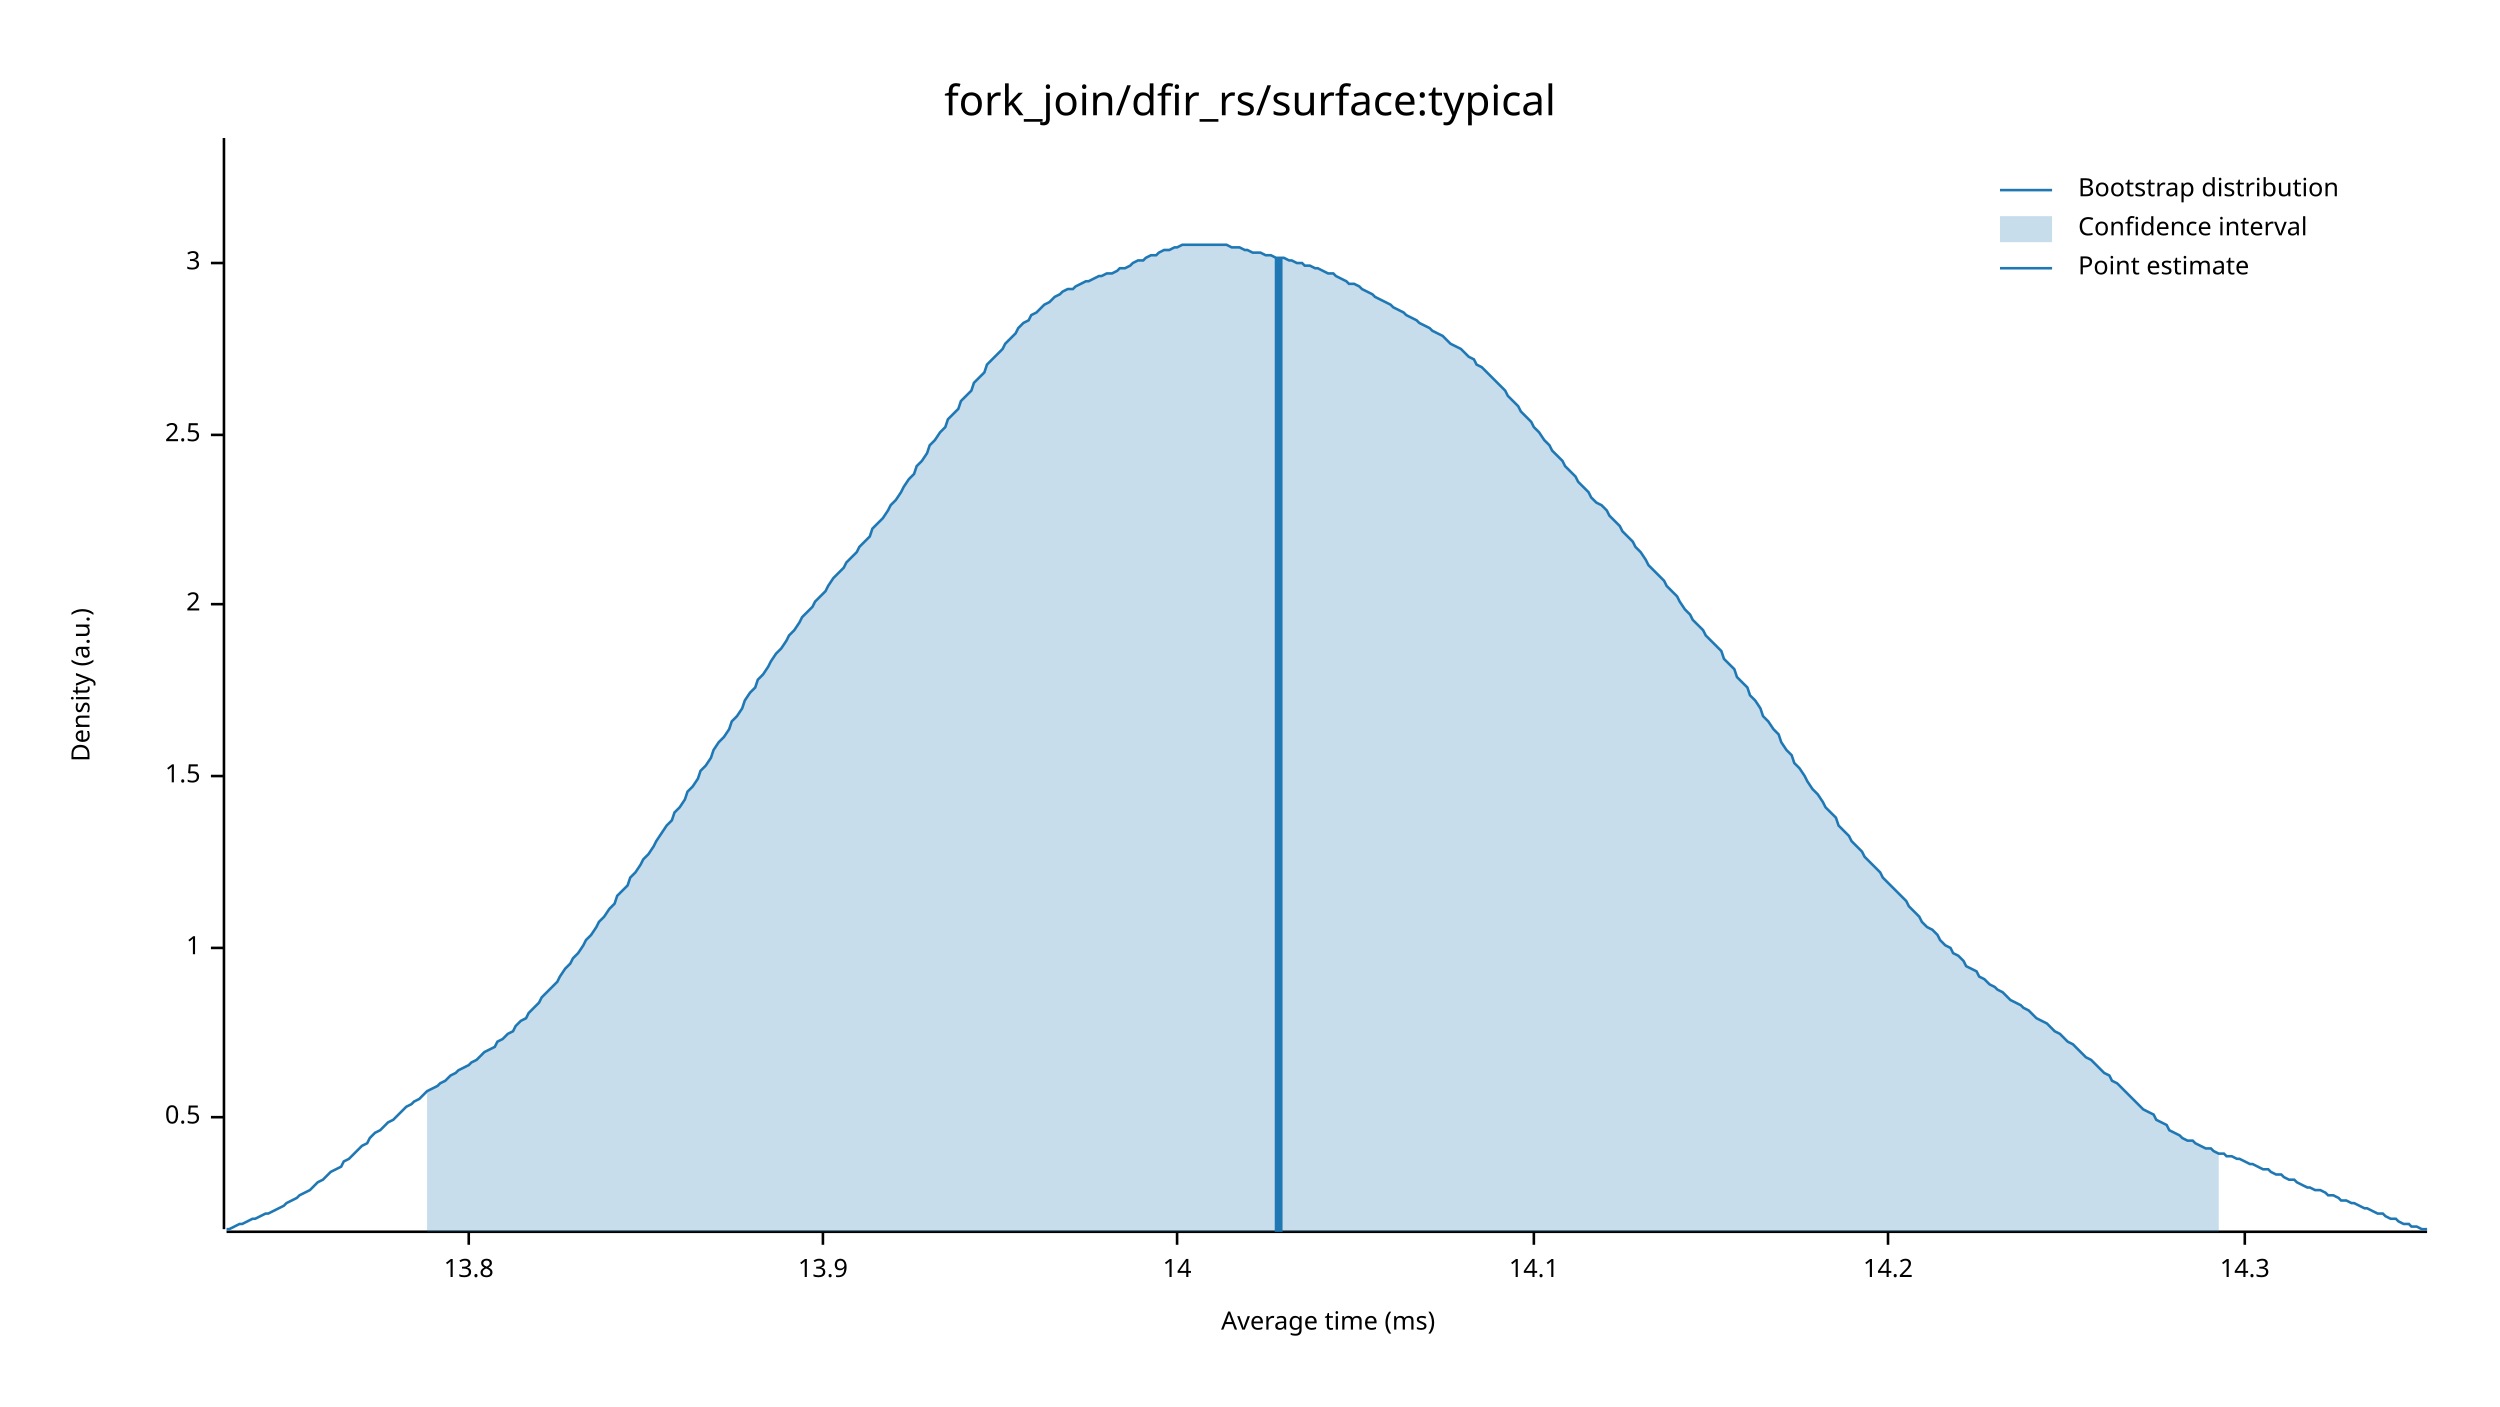
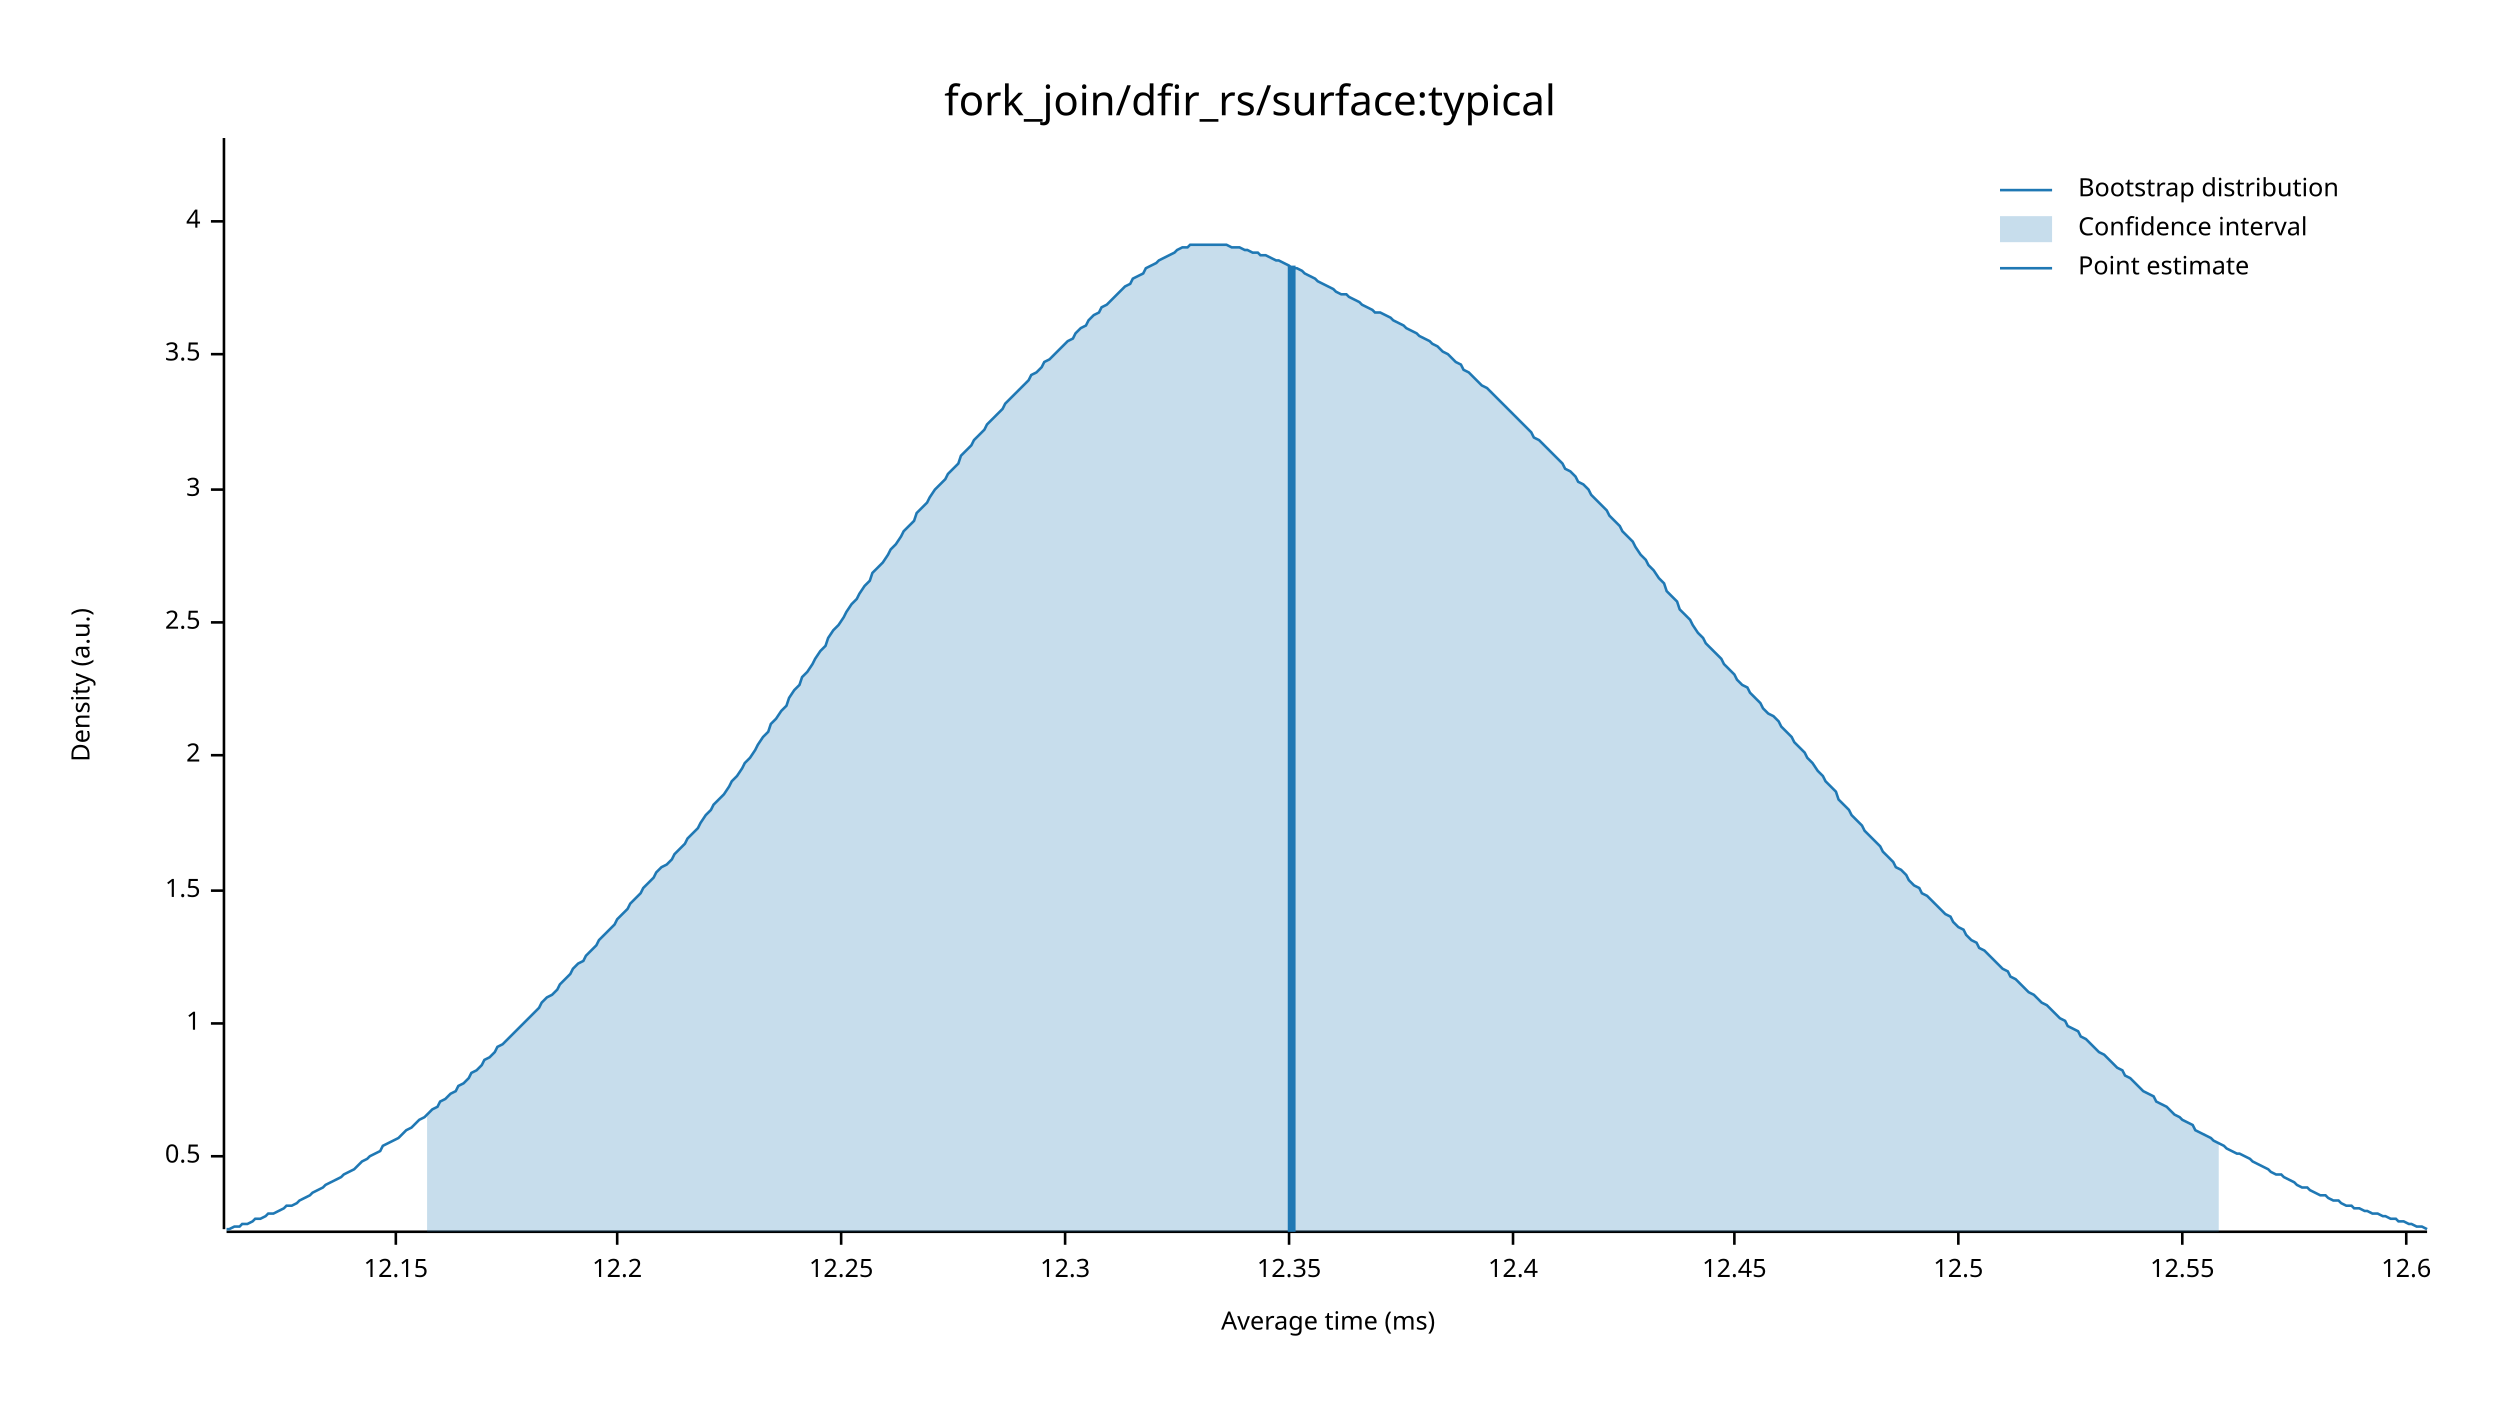
<svg xmlns="http://www.w3.org/2000/svg" width="960" height="540" viewBox="0 0 960 540">
  <text x="480" y="32" dy="0.76em" text-anchor="middle" font-family="sans-serif" font-size="16.129" opacity="1" fill="#000000">
fork_join/dfir_rs/surface:typical
</text>
  <text x="27" y="263" dy="0.76em" text-anchor="middle" font-family="sans-serif" font-size="9.677" opacity="1" fill="#000000" transform="rotate(270, 27, 263)">
Density (a.u.)
</text>
  <text x="510" y="513" dy="-0.5ex" text-anchor="middle" font-family="sans-serif" font-size="9.677" opacity="1" fill="#000000">
Average time (ms)
</text>
  <polyline fill="none" opacity="1" stroke="#000000" stroke-width="1" points="86,53 86,472 " />
-   <text x="77" y="429" dy="0.5ex" text-anchor="end" font-family="sans-serif" font-size="9.677" opacity="1" fill="#000000">
+   <text x="77" y="444" dy="0.5ex" text-anchor="end" font-family="sans-serif" font-size="9.677" opacity="1" fill="#000000">
0.5
</text>
-   <polyline fill="none" opacity="1" stroke="#000000" stroke-width="1" points="81,429 86,429 " />
-   <text x="77" y="364" dy="0.5ex" text-anchor="end" font-family="sans-serif" font-size="9.677" opacity="1" fill="#000000">
+   <polyline fill="none" opacity="1" stroke="#000000" stroke-width="1" points="81,444 86,444 " />
+   <text x="77" y="393" dy="0.5ex" text-anchor="end" font-family="sans-serif" font-size="9.677" opacity="1" fill="#000000">
1
</text>
-   <polyline fill="none" opacity="1" stroke="#000000" stroke-width="1" points="81,364 86,364 " />
-   <text x="77" y="298" dy="0.5ex" text-anchor="end" font-family="sans-serif" font-size="9.677" opacity="1" fill="#000000">
+   <polyline fill="none" opacity="1" stroke="#000000" stroke-width="1" points="81,393 86,393 " />
+   <text x="77" y="342" dy="0.5ex" text-anchor="end" font-family="sans-serif" font-size="9.677" opacity="1" fill="#000000">
1.5
</text>
-   <polyline fill="none" opacity="1" stroke="#000000" stroke-width="1" points="81,298 86,298 " />
-   <text x="77" y="232" dy="0.5ex" text-anchor="end" font-family="sans-serif" font-size="9.677" opacity="1" fill="#000000">
+   <polyline fill="none" opacity="1" stroke="#000000" stroke-width="1" points="81,342 86,342 " />
+   <text x="77" y="290" dy="0.5ex" text-anchor="end" font-family="sans-serif" font-size="9.677" opacity="1" fill="#000000">
2
</text>
-   <polyline fill="none" opacity="1" stroke="#000000" stroke-width="1" points="81,232 86,232 " />
-   <text x="77" y="167" dy="0.5ex" text-anchor="end" font-family="sans-serif" font-size="9.677" opacity="1" fill="#000000">
+   <polyline fill="none" opacity="1" stroke="#000000" stroke-width="1" points="81,290 86,290 " />
+   <text x="77" y="239" dy="0.5ex" text-anchor="end" font-family="sans-serif" font-size="9.677" opacity="1" fill="#000000">
2.5
</text>
-   <polyline fill="none" opacity="1" stroke="#000000" stroke-width="1" points="81,167 86,167 " />
-   <text x="77" y="101" dy="0.5ex" text-anchor="end" font-family="sans-serif" font-size="9.677" opacity="1" fill="#000000">
+   <polyline fill="none" opacity="1" stroke="#000000" stroke-width="1" points="81,239 86,239 " />
+   <text x="77" y="188" dy="0.5ex" text-anchor="end" font-family="sans-serif" font-size="9.677" opacity="1" fill="#000000">
3
</text>
-   <polyline fill="none" opacity="1" stroke="#000000" stroke-width="1" points="81,101 86,101 " />
+   <polyline fill="none" opacity="1" stroke="#000000" stroke-width="1" points="81,188 86,188 " />
+   <text x="77" y="136" dy="0.5ex" text-anchor="end" font-family="sans-serif" font-size="9.677" opacity="1" fill="#000000">
+ 3.5
+ </text>
+   <polyline fill="none" opacity="1" stroke="#000000" stroke-width="1" points="81,136 86,136 " />
+   <text x="77" y="85" dy="0.5ex" text-anchor="end" font-family="sans-serif" font-size="9.677" opacity="1" fill="#000000">
+ 4
+ </text>
+   <polyline fill="none" opacity="1" stroke="#000000" stroke-width="1" points="81,85 86,85 " />
  <polyline fill="none" opacity="1" stroke="#000000" stroke-width="1" points="87,473 932,473 " />
-   <text x="180" y="483" dy="0.76em" text-anchor="middle" font-family="sans-serif" font-size="9.677" opacity="1" fill="#000000">
- 13.8
+   <text x="152" y="483" dy="0.76em" text-anchor="middle" font-family="sans-serif" font-size="9.677" opacity="1" fill="#000000">
+ 12.15
</text>
-   <polyline fill="none" opacity="1" stroke="#000000" stroke-width="1" points="180,473 180,478 " />
-   <text x="316" y="483" dy="0.76em" text-anchor="middle" font-family="sans-serif" font-size="9.677" opacity="1" fill="#000000">
- 13.9
+   <polyline fill="none" opacity="1" stroke="#000000" stroke-width="1" points="152,473 152,478 " />
+   <text x="237" y="483" dy="0.76em" text-anchor="middle" font-family="sans-serif" font-size="9.677" opacity="1" fill="#000000">
+ 12.2
</text>
-   <polyline fill="none" opacity="1" stroke="#000000" stroke-width="1" points="316,473 316,478 " />
-   <text x="452" y="483" dy="0.76em" text-anchor="middle" font-family="sans-serif" font-size="9.677" opacity="1" fill="#000000">
- 14
+   <polyline fill="none" opacity="1" stroke="#000000" stroke-width="1" points="237,473 237,478 " />
+   <text x="323" y="483" dy="0.76em" text-anchor="middle" font-family="sans-serif" font-size="9.677" opacity="1" fill="#000000">
+ 12.25
</text>
-   <polyline fill="none" opacity="1" stroke="#000000" stroke-width="1" points="452,473 452,478 " />
-   <text x="589" y="483" dy="0.76em" text-anchor="middle" font-family="sans-serif" font-size="9.677" opacity="1" fill="#000000">
- 14.1
+   <polyline fill="none" opacity="1" stroke="#000000" stroke-width="1" points="323,473 323,478 " />
+   <text x="409" y="483" dy="0.76em" text-anchor="middle" font-family="sans-serif" font-size="9.677" opacity="1" fill="#000000">
+ 12.3
</text>
-   <polyline fill="none" opacity="1" stroke="#000000" stroke-width="1" points="589,473 589,478 " />
-   <text x="725" y="483" dy="0.76em" text-anchor="middle" font-family="sans-serif" font-size="9.677" opacity="1" fill="#000000">
- 14.2
+   <polyline fill="none" opacity="1" stroke="#000000" stroke-width="1" points="409,473 409,478 " />
+   <text x="495" y="483" dy="0.76em" text-anchor="middle" font-family="sans-serif" font-size="9.677" opacity="1" fill="#000000">
+ 12.35
</text>
-   <polyline fill="none" opacity="1" stroke="#000000" stroke-width="1" points="725,473 725,478 " />
-   <text x="862" y="483" dy="0.76em" text-anchor="middle" font-family="sans-serif" font-size="9.677" opacity="1" fill="#000000">
- 14.3
+   <polyline fill="none" opacity="1" stroke="#000000" stroke-width="1" points="495,473 495,478 " />
+   <text x="581" y="483" dy="0.76em" text-anchor="middle" font-family="sans-serif" font-size="9.677" opacity="1" fill="#000000">
+ 12.4
</text>
-   <polyline fill="none" opacity="1" stroke="#000000" stroke-width="1" points="862,473 862,478 " />
-   <polyline fill="none" opacity="1" stroke="#1F78B4" stroke-width="1" points="87,472 88,472 90,471 92,470 93,470 95,469 97,468 98,468 100,467 102,466 103,466 105,465 107,464 109,463 110,462 112,461 114,460 115,459 117,458 119,457 120,456 122,454 124,453 125,452 127,450 129,449 131,448 132,446 134,445 136,443 137,442 139,440 141,439 142,437 144,435 146,434 147,433 149,431 151,430 153,428 154,427 156,425 158,424 159,423 161,422 163,420 164,419 166,418 168,417 169,416 171,415 173,413 175,412 176,411 178,410 180,409 181,408 183,407 185,405 186,404 188,403 190,402 191,400 193,399 195,397 197,396 198,394 200,392 202,391 203,389 205,387 207,385 208,383 210,381 212,379 214,377 215,375 217,372 219,370 220,368 222,366 224,363 225,361 227,359 229,356 230,354 232,352 234,349 236,347 237,344 239,342 241,340 242,337 244,335 246,332 247,330 249,328 251,325 252,323 254,320 256,317 258,315 259,312 261,310 263,307 264,304 266,302 268,299 269,296 271,294 273,291 274,288 276,285 278,283 280,280 281,277 283,275 285,272 286,269 288,266 290,264 291,261 293,259 295,256 296,254 298,251 300,249 302,246 303,244 305,242 307,239 308,237 310,235 312,233 313,231 315,229 317,227 318,225 320,222 322,220 324,218 325,216 327,214 329,212 330,210 332,208 334,206 335,203 337,201 339,199 341,196 342,194 344,192 346,189 347,187 349,184 351,182 352,179 354,177 356,174 357,171 359,169 361,166 363,164 364,161 366,159 368,157 369,154 371,152 373,150 374,147 376,145 378,143 379,140 381,138 383,136 385,134 386,132 388,130 390,128 391,126 393,124 395,123 396,121 398,120 400,118 401,117 403,116 405,114 407,113 408,112 410,111 412,111 413,110 415,109 417,108 418,108 420,107 422,106 423,106 425,105 427,105 429,104 430,103 432,103 434,102 435,101 437,100 439,100 440,99 442,98 444,98 445,97 447,96 449,96 451,95 452,95 454,94 456,94 457,94 459,94 461,94 462,94 464,94 466,94 468,94 469,94 471,94 473,95 474,95 476,95 478,96 479,96 481,97 483,97 484,97 486,98 488,98 490,99 491,99 493,99 495,100 496,100 498,101 500,101 501,102 503,102 505,103 506,103 508,104 510,105 512,105 513,106 515,107 517,108 518,109 520,109 522,110 523,111 525,112 527,113 528,114 530,115 532,116 534,117 535,118 537,119 539,120 540,121 542,122 544,123 545,124 547,125 549,126 550,127 552,128 554,129 556,131 557,132 559,133 561,134 562,135 564,137 566,138 567,140 569,141 571,143 573,145 574,146 576,148 578,150 579,152 581,154 583,156 584,158 586,160 588,162 589,164 591,166 593,169 595,171 596,173 598,175 600,177 601,179 603,181 605,183 606,185 608,187 610,189 611,191 613,193 615,194 617,196 618,198 620,200 622,202 623,204 625,206 627,208 628,210 630,212 632,215 633,217 635,219 637,221 639,223 640,225 642,227 644,229 645,231 647,234 649,236 650,238 652,240 654,242 655,244 657,246 659,248 661,250 662,253 664,255 666,257 667,260 669,262 671,264 672,267 674,269 676,272 677,275 679,277 681,280 683,282 684,285 686,288 688,290 689,293 691,295 693,298 694,300 696,303 698,305 700,308 701,310 703,312 705,314 706,317 708,319 710,321 711,323 713,325 715,327 716,329 718,331 720,333 722,335 723,337 725,339 727,341 728,342 730,344 732,346 733,348 735,350 737,352 738,354 740,356 742,357 744,359 745,361 747,363 749,364 750,366 752,367 754,369 755,371 757,372 759,373 760,375 762,376 764,378 766,379 767,380 769,381 771,383 772,384 774,385 776,386 777,387 779,388 781,390 782,391 784,392 786,393 788,395 789,396 791,397 793,399 794,400 796,401 798,403 799,404 801,406 803,407 804,408 806,410 808,412 810,413 811,415 813,416 815,418 816,419 818,421 820,423 821,424 823,426 825,427 827,428 828,430 830,431 832,432 833,434 835,435 837,436 838,437 840,438 842,438 843,439 845,440 847,441 849,441 850,442 852,443 854,443 855,444 857,444 859,445 860,445 862,446 864,447 865,447 867,448 869,449 871,449 872,450 874,451 876,451 877,452 879,453 881,453 882,454 884,455 886,456 887,456 889,457 891,457 893,458 894,459 896,459 898,460 899,461 901,461 903,462 904,462 906,463 908,464 909,464 911,465 913,466 915,466 916,467 918,468 920,468 921,469 923,470 925,470 926,471 928,471 930,472 932,472 " />
-   <polygon opacity="0.25" fill="#1F78B4" points="164,419 166,418 168,417 169,416 171,415 173,413 175,412 176,411 178,410 180,409 181,408 183,407 185,405 186,404 188,403 190,402 191,400 193,399 195,397 197,396 198,394 200,392 202,391 203,389 205,387 207,385 208,383 210,381 212,379 214,377 215,375 217,372 219,370 220,368 222,366 224,363 225,361 227,359 229,356 230,354 232,352 234,349 236,347 237,344 239,342 241,340 242,337 244,335 246,332 247,330 249,328 251,325 252,323 254,320 256,317 258,315 259,312 261,310 263,307 264,304 266,302 268,299 269,296 271,294 273,291 274,288 276,285 278,283 280,280 281,277 283,275 285,272 286,269 288,266 290,264 291,261 293,259 295,256 296,254 298,251 300,249 302,246 303,244 305,242 307,239 308,237 310,235 312,233 313,231 315,229 317,227 318,225 320,222 322,220 324,218 325,216 327,214 329,212 330,210 332,208 334,206 335,203 337,201 339,199 341,196 342,194 344,192 346,189 347,187 349,184 351,182 352,179 354,177 356,174 357,171 359,169 361,166 363,164 364,161 366,159 368,157 369,154 371,152 373,150 374,147 376,145 378,143 379,140 381,138 383,136 385,134 386,132 388,130 390,128 391,126 393,124 395,123 396,121 398,120 400,118 401,117 403,116 405,114 407,113 408,112 410,111 412,111 413,110 415,109 417,108 418,108 420,107 422,106 423,106 425,105 427,105 429,104 430,103 432,103 434,102 435,101 437,100 439,100 440,99 442,98 444,98 445,97 447,96 449,96 451,95 452,95 454,94 456,94 457,94 459,94 461,94 462,94 464,94 466,94 468,94 469,94 471,94 473,95 474,95 476,95 478,96 479,96 481,97 483,97 484,97 486,98 488,98 490,99 491,99 493,99 495,100 496,100 498,101 500,101 501,102 503,102 505,103 506,103 508,104 510,105 512,105 513,106 515,107 517,108 518,109 520,109 522,110 523,111 525,112 527,113 528,114 530,115 532,116 534,117 535,118 537,119 539,120 540,121 542,122 544,123 545,124 547,125 549,126 550,127 552,128 554,129 556,131 557,132 559,133 561,134 562,135 564,137 566,138 567,140 569,141 571,143 573,145 574,146 576,148 578,150 579,152 581,154 583,156 584,158 586,160 588,162 589,164 591,166 593,169 595,171 596,173 598,175 600,177 601,179 603,181 605,183 606,185 608,187 610,189 611,191 613,193 615,194 617,196 618,198 620,200 622,202 623,204 625,206 627,208 628,210 630,212 632,215 633,217 635,219 637,221 639,223 640,225 642,227 644,229 645,231 647,234 649,236 650,238 652,240 654,242 655,244 657,246 659,248 661,250 662,253 664,255 666,257 667,260 669,262 671,264 672,267 674,269 676,272 677,275 679,277 681,280 683,282 684,285 686,288 688,290 689,293 691,295 693,298 694,300 696,303 698,305 700,308 701,310 703,312 705,314 706,317 708,319 710,321 711,323 713,325 715,327 716,329 718,331 720,333 722,335 723,337 725,339 727,341 728,342 730,344 732,346 733,348 735,350 737,352 738,354 740,356 742,357 744,359 745,361 747,363 749,364 750,366 752,367 754,369 755,371 757,372 759,373 760,375 762,376 764,378 766,379 767,380 769,381 771,383 772,384 774,385 776,386 777,387 779,388 781,390 782,391 784,392 786,393 788,395 789,396 791,397 793,399 794,400 796,401 798,403 799,404 801,406 803,407 804,408 806,410 808,412 810,413 811,415 813,416 815,418 816,419 818,421 820,423 821,424 823,426 825,427 827,428 828,430 830,431 832,432 833,434 835,435 837,436 838,437 840,438 842,438 843,439 845,440 847,441 849,441 850,442 852,443 852,473 164,473 " />
-   <polyline fill="none" opacity="1" stroke="#1F78B4" stroke-width="3" points="491,473 491,99 " />
+   <polyline fill="none" opacity="1" stroke="#000000" stroke-width="1" points="581,473 581,478 " />
+   <text x="666" y="483" dy="0.76em" text-anchor="middle" font-family="sans-serif" font-size="9.677" opacity="1" fill="#000000">
+ 12.45
+ </text>
+   <polyline fill="none" opacity="1" stroke="#000000" stroke-width="1" points="666,473 666,478 " />
+   <text x="752" y="483" dy="0.76em" text-anchor="middle" font-family="sans-serif" font-size="9.677" opacity="1" fill="#000000">
+ 12.5
+ </text>
+   <polyline fill="none" opacity="1" stroke="#000000" stroke-width="1" points="752,473 752,478 " />
+   <text x="838" y="483" dy="0.76em" text-anchor="middle" font-family="sans-serif" font-size="9.677" opacity="1" fill="#000000">
+ 12.55
+ </text>
+   <polyline fill="none" opacity="1" stroke="#000000" stroke-width="1" points="838,473 838,478 " />
+   <text x="924" y="483" dy="0.76em" text-anchor="middle" font-family="sans-serif" font-size="9.677" opacity="1" fill="#000000">
+ 12.6
+ </text>
+   <polyline fill="none" opacity="1" stroke="#000000" stroke-width="1" points="924,473 924,478 " />
+   <polyline fill="none" opacity="1" stroke="#1F78B4" stroke-width="1" points="87,472 88,472 90,471 92,471 93,470 95,470 97,469 98,468 100,468 102,467 103,466 105,466 107,465 109,464 110,463 112,463 114,462 115,461 117,460 119,459 120,458 122,457 124,456 125,455 127,454 129,453 131,452 132,451 134,450 136,449 137,448 139,446 141,445 142,444 144,443 146,442 147,440 149,439 151,438 153,437 154,436 156,434 158,433 159,432 161,430 163,429 164,428 166,426 168,425 169,423 171,422 173,420 175,419 176,417 178,416 180,414 181,412 183,411 185,409 186,407 188,406 190,404 191,402 193,401 195,399 197,397 198,396 200,394 202,392 203,391 205,389 207,387 208,385 210,383 212,382 214,380 215,378 217,376 219,374 220,372 222,370 224,369 225,367 227,365 229,363 230,361 232,359 234,357 236,355 237,353 239,351 241,349 242,347 244,345 246,343 247,341 249,339 251,337 252,335 254,333 256,332 258,330 259,328 261,326 263,324 264,322 266,320 268,318 269,316 271,313 273,311 274,309 276,307 278,305 280,302 281,300 283,298 285,295 286,293 288,291 290,288 291,286 293,283 295,281 296,278 298,276 300,273 302,271 303,268 305,265 307,263 308,260 310,258 312,255 313,253 315,250 317,248 318,245 320,242 322,240 324,237 325,235 327,232 329,230 330,228 332,225 334,223 335,220 337,218 339,216 341,213 342,211 344,209 346,206 347,204 349,202 351,200 352,197 354,195 356,193 357,191 359,188 361,186 363,184 364,182 366,180 368,178 369,175 371,173 373,171 374,169 376,167 378,165 379,163 381,161 383,159 385,157 386,155 388,153 390,151 391,150 393,148 395,146 396,144 398,143 400,141 401,139 403,138 405,136 407,134 408,133 410,131 412,130 413,128 415,126 417,125 418,123 420,121 422,120 423,118 425,117 427,115 429,113 430,112 432,110 434,109 435,107 437,106 439,105 440,103 442,102 444,101 445,100 447,99 449,98 451,97 452,96 454,95 456,95 457,94 459,94 461,94 462,94 464,94 466,94 468,94 469,94 471,94 473,95 474,95 476,95 478,96 479,96 481,97 483,97 484,98 486,98 488,99 490,100 491,100 493,101 495,102 496,103 498,103 500,104 501,105 503,106 505,107 506,108 508,109 510,110 512,111 513,112 515,113 517,113 518,114 520,115 522,116 523,117 525,118 527,119 528,120 530,120 532,121 534,122 535,123 537,124 539,125 540,126 542,127 544,128 545,129 547,130 549,131 550,132 552,133 554,135 556,136 557,137 559,139 561,140 562,142 564,143 566,145 567,146 569,148 571,149 573,151 574,152 576,154 578,156 579,157 581,159 583,161 584,162 586,164 588,166 589,168 591,169 593,171 595,173 596,174 598,176 600,178 601,180 603,181 605,183 606,185 608,186 610,188 611,190 613,192 615,194 617,196 618,198 620,200 622,202 623,204 625,206 627,208 628,210 630,213 632,215 633,217 635,219 637,222 639,224 640,227 642,229 644,231 645,234 647,236 649,238 650,240 652,243 654,245 655,247 657,249 659,251 661,253 662,255 664,257 666,259 667,261 669,263 671,264 672,266 674,268 676,270 677,272 679,274 681,275 683,277 684,279 686,281 688,283 689,285 691,287 693,289 694,291 696,293 698,296 700,298 701,300 703,302 705,304 706,307 708,309 710,311 711,313 713,315 715,317 716,319 718,321 720,323 722,325 723,327 725,329 727,331 728,333 730,334 732,336 733,338 735,340 737,341 738,343 740,344 742,346 744,348 745,349 747,351 749,352 750,354 752,356 754,357 755,359 757,361 759,362 760,364 762,365 764,367 766,369 767,370 769,372 771,373 772,375 774,376 776,378 777,379 779,381 781,382 782,383 784,385 786,386 788,388 789,389 791,391 793,392 794,394 796,395 798,396 799,398 801,399 803,401 804,402 806,404 808,405 810,407 811,408 813,410 815,411 816,413 818,414 820,416 821,417 823,419 825,420 827,421 828,423 830,424 832,425 833,426 835,428 837,429 838,430 840,431 842,432 843,434 845,435 847,436 849,437 850,438 852,439 854,440 855,441 857,442 859,443 860,443 862,444 864,445 865,446 867,447 869,448 871,449 872,450 874,451 876,451 877,452 879,453 881,454 882,455 884,456 886,456 887,457 889,458 891,459 893,459 894,460 896,461 898,461 899,462 901,463 903,463 904,464 906,464 908,465 909,465 911,466 913,466 915,467 916,467 918,468 920,468 921,469 923,469 925,470 926,470 928,471 930,471 932,472 " />
+   <polygon opacity="0.25" fill="#1F78B4" points="164,428 166,426 168,425 169,423 171,422 173,420 175,419 176,417 178,416 180,414 181,412 183,411 185,409 186,407 188,406 190,404 191,402 193,401 195,399 197,397 198,396 200,394 202,392 203,391 205,389 207,387 208,385 210,383 212,382 214,380 215,378 217,376 219,374 220,372 222,370 224,369 225,367 227,365 229,363 230,361 232,359 234,357 236,355 237,353 239,351 241,349 242,347 244,345 246,343 247,341 249,339 251,337 252,335 254,333 256,332 258,330 259,328 261,326 263,324 264,322 266,320 268,318 269,316 271,313 273,311 274,309 276,307 278,305 280,302 281,300 283,298 285,295 286,293 288,291 290,288 291,286 293,283 295,281 296,278 298,276 300,273 302,271 303,268 305,265 307,263 308,260 310,258 312,255 313,253 315,250 317,248 318,245 320,242 322,240 324,237 325,235 327,232 329,230 330,228 332,225 334,223 335,220 337,218 339,216 341,213 342,211 344,209 346,206 347,204 349,202 351,200 352,197 354,195 356,193 357,191 359,188 361,186 363,184 364,182 366,180 368,178 369,175 371,173 373,171 374,169 376,167 378,165 379,163 381,161 383,159 385,157 386,155 388,153 390,151 391,150 393,148 395,146 396,144 398,143 400,141 401,139 403,138 405,136 407,134 408,133 410,131 412,130 413,128 415,126 417,125 418,123 420,121 422,120 423,118 425,117 427,115 429,113 430,112 432,110 434,109 435,107 437,106 439,105 440,103 442,102 444,101 445,100 447,99 449,98 451,97 452,96 454,95 456,95 457,94 459,94 461,94 462,94 464,94 466,94 468,94 469,94 471,94 473,95 474,95 476,95 478,96 479,96 481,97 483,97 484,98 486,98 488,99 490,100 491,100 493,101 495,102 496,103 498,103 500,104 501,105 503,106 505,107 506,108 508,109 510,110 512,111 513,112 515,113 517,113 518,114 520,115 522,116 523,117 525,118 527,119 528,120 530,120 532,121 534,122 535,123 537,124 539,125 540,126 542,127 544,128 545,129 547,130 549,131 550,132 552,133 554,135 556,136 557,137 559,139 561,140 562,142 564,143 566,145 567,146 569,148 571,149 573,151 574,152 576,154 578,156 579,157 581,159 583,161 584,162 586,164 588,166 589,168 591,169 593,171 595,173 596,174 598,176 600,178 601,180 603,181 605,183 606,185 608,186 610,188 611,190 613,192 615,194 617,196 618,198 620,200 622,202 623,204 625,206 627,208 628,210 630,213 632,215 633,217 635,219 637,222 639,224 640,227 642,229 644,231 645,234 647,236 649,238 650,240 652,243 654,245 655,247 657,249 659,251 661,253 662,255 664,257 666,259 667,261 669,263 671,264 672,266 674,268 676,270 677,272 679,274 681,275 683,277 684,279 686,281 688,283 689,285 691,287 693,289 694,291 696,293 698,296 700,298 701,300 703,302 705,304 706,307 708,309 710,311 711,313 713,315 715,317 716,319 718,321 720,323 722,325 723,327 725,329 727,331 728,333 730,334 732,336 733,338 735,340 737,341 738,343 740,344 742,346 744,348 745,349 747,351 749,352 750,354 752,356 754,357 755,359 757,361 759,362 760,364 762,365 764,367 766,369 767,370 769,372 771,373 772,375 774,376 776,378 777,379 779,381 781,382 782,383 784,385 786,386 788,388 789,389 791,391 793,392 794,394 796,395 798,396 799,398 801,399 803,401 804,402 806,404 808,405 810,407 811,408 813,410 815,411 816,413 818,414 820,416 821,417 823,419 825,420 827,421 828,423 830,424 832,425 833,426 835,428 837,429 838,430 840,431 842,432 843,434 845,435 847,436 849,437 850,438 852,439 852,473 164,473 " />
+   <polyline fill="none" opacity="1" stroke="#1F78B4" stroke-width="3" points="496,473 496,102 " />
  <text x="798" y="68" dy="0.76em" text-anchor="start" font-family="sans-serif" font-size="9.677" opacity="1" fill="#000000">
Bootstrap distribution
</text>
  <text x="798" y="83" dy="0.76em" text-anchor="start" font-family="sans-serif" font-size="9.677" opacity="1" fill="#000000">
Confidence interval
</text>
  <text x="798" y="98" dy="0.76em" text-anchor="start" font-family="sans-serif" font-size="9.677" opacity="1" fill="#000000">
Point estimate
</text>
  <polyline fill="none" opacity="1" stroke="#1F78B4" stroke-width="1" points="768,73 788,73 " />
  <rect x="768" y="83" width="20" height="10" opacity="0.25" fill="#1F78B4" stroke="none" />
  <polyline fill="none" opacity="1" stroke="#1F78B4" stroke-width="1" points="768,103 788,103 " />
</svg>
